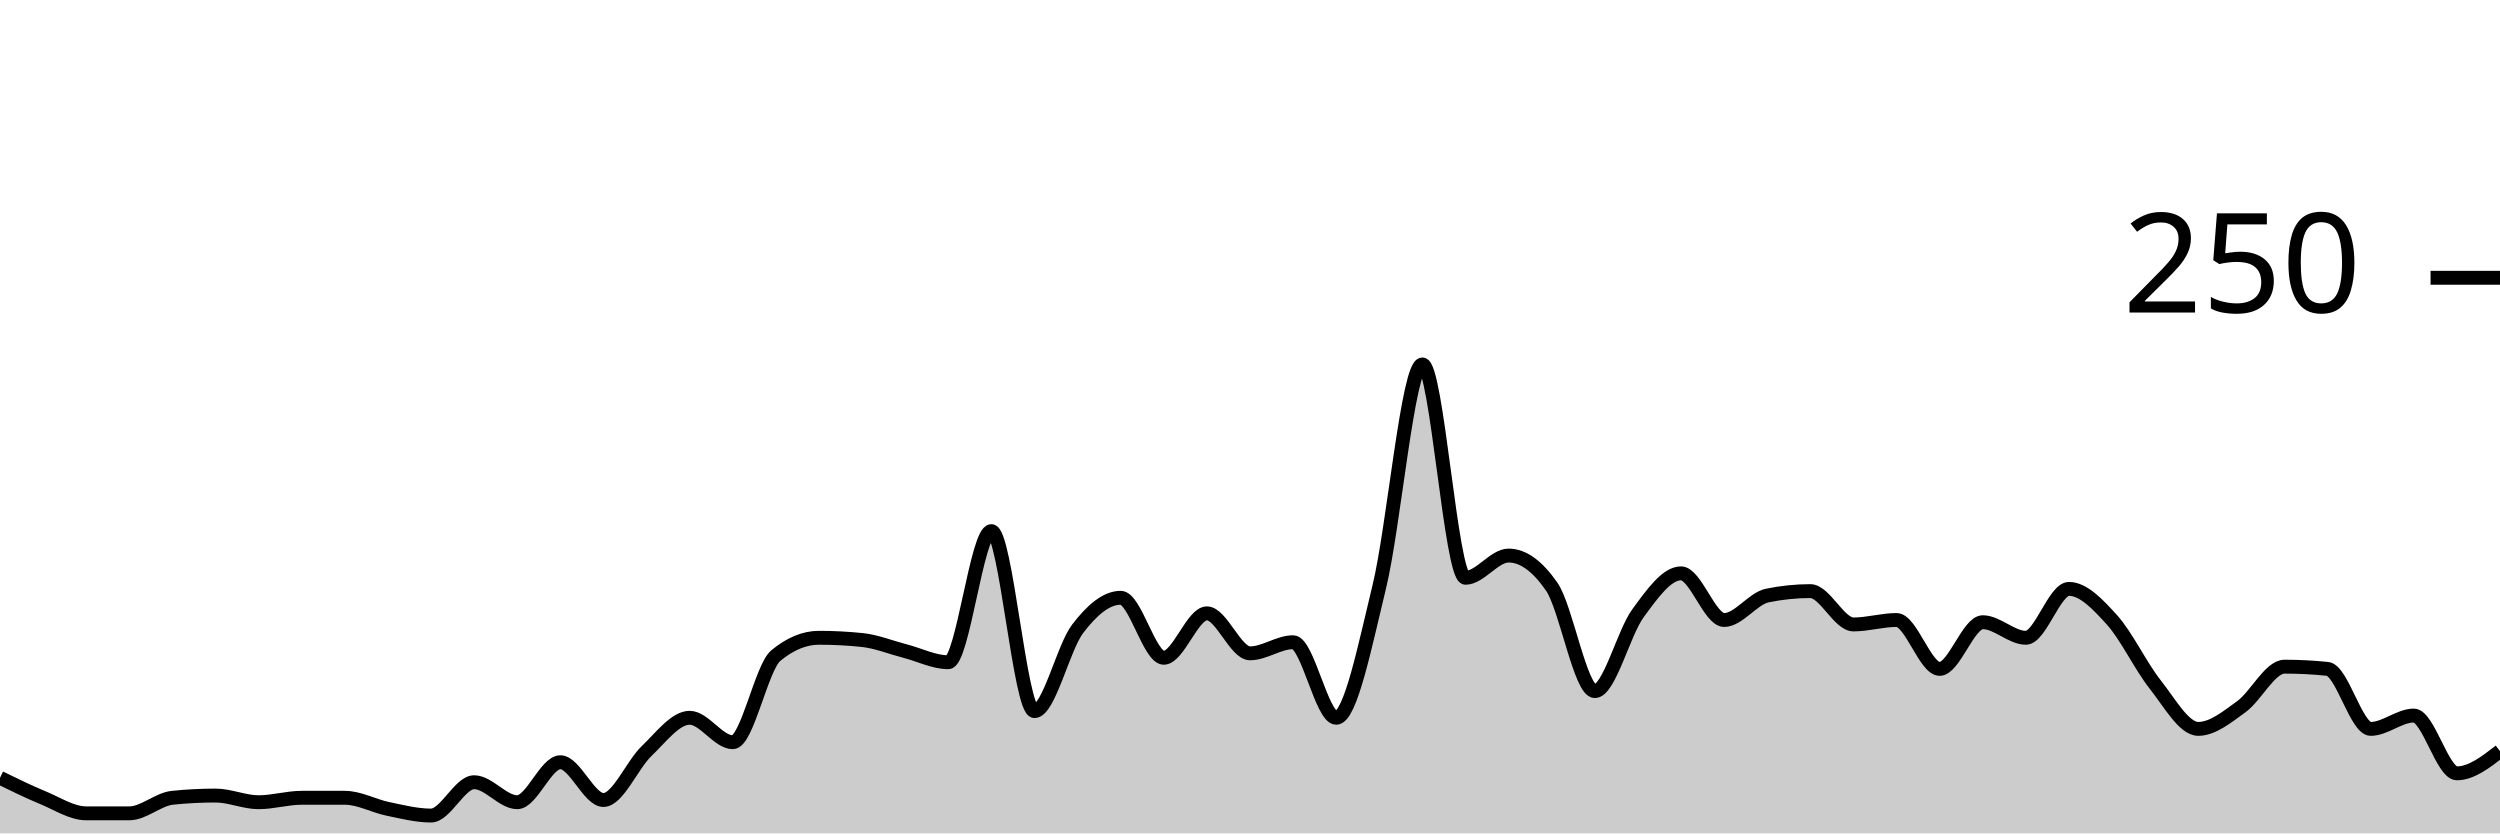
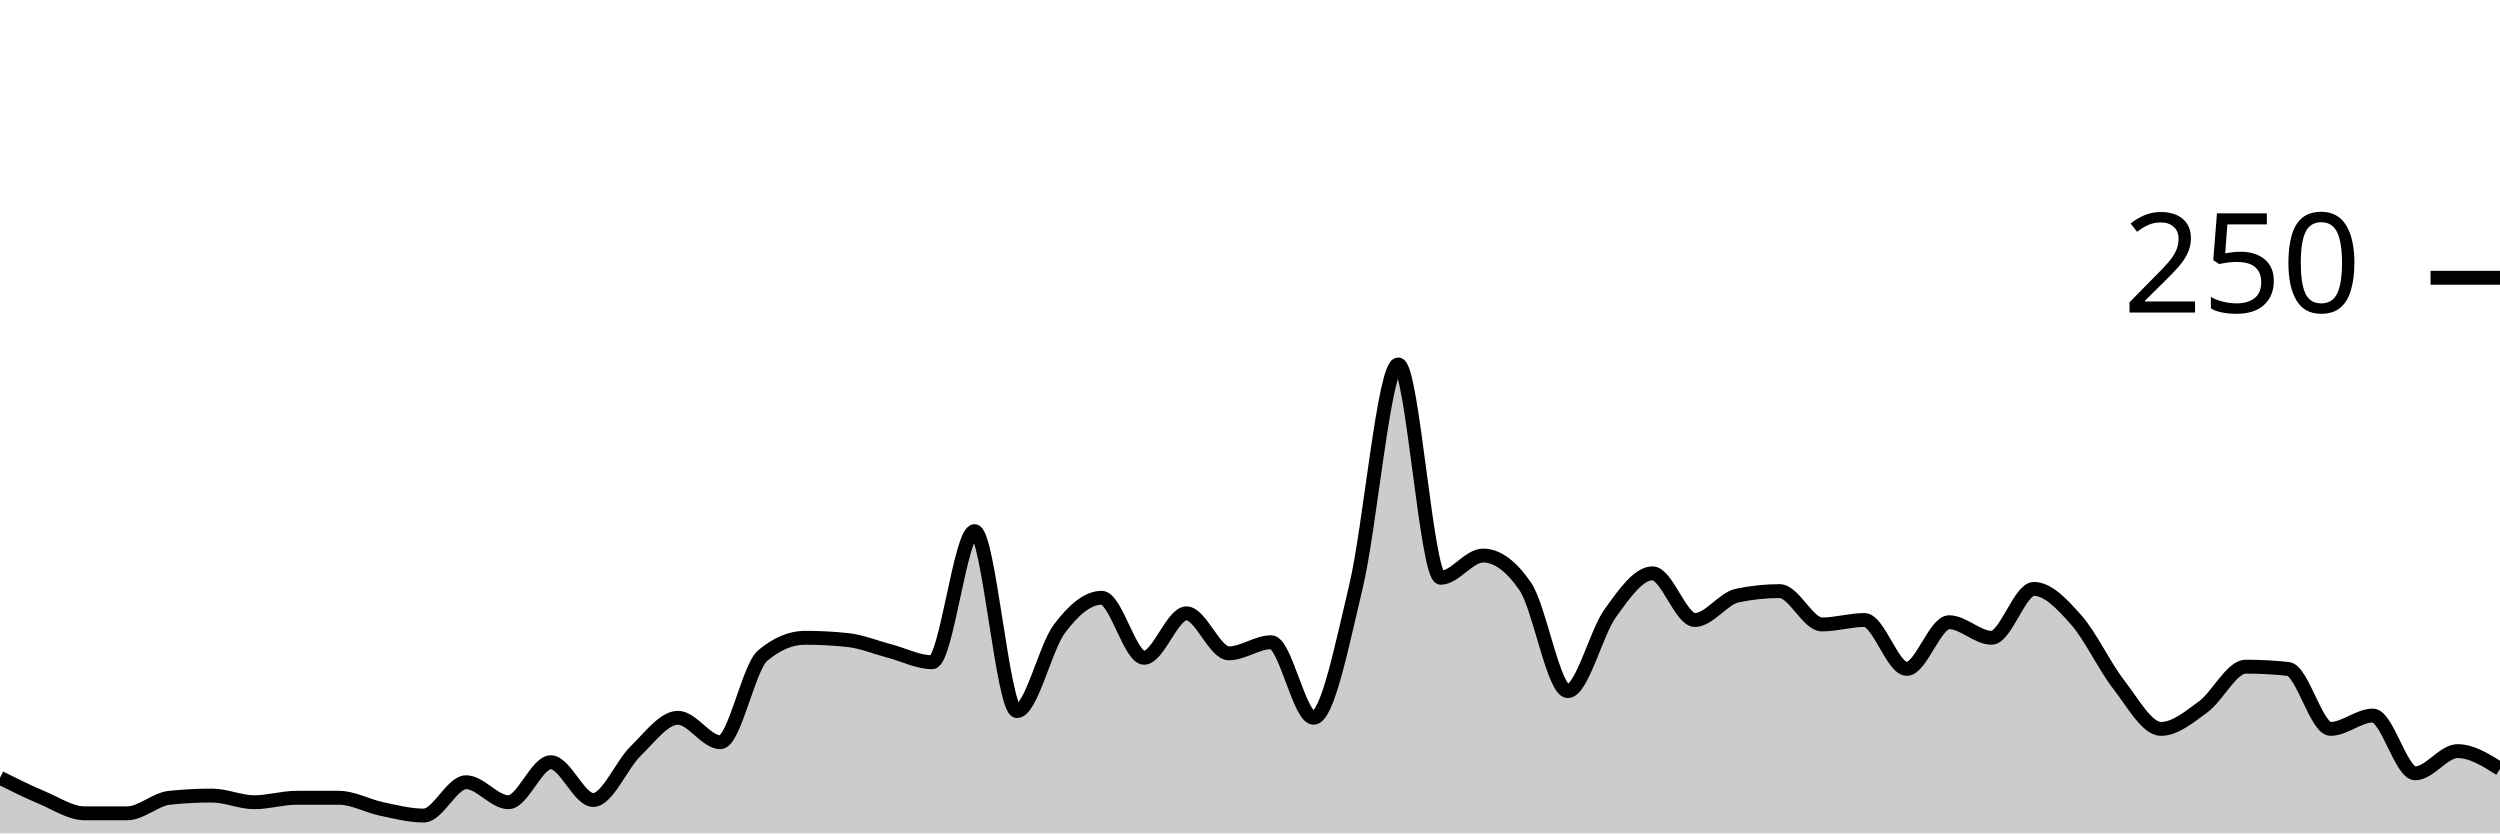
<svg xmlns="http://www.w3.org/2000/svg" viewBox="0 0 180 60">
  <g transform="translate(0,20)">
-     <path class="area" fill="rgba(0, 0, 0, 0.2)" d="M0,36C1.034,36.507,2.069,37.013,3.103,37.44C4.138,37.867,5.172,38.56,6.207,38.56C7.241,38.56,8.276,38.56,9.31,38.56C10.345,38.56,11.379,37.547,12.414,37.44C13.448,37.333,14.483,37.28,15.517,37.28C16.552,37.28,17.586,37.76,18.621,37.76C19.655,37.76,20.69,37.44,21.724,37.44C22.759,37.44,23.793,37.44,24.828,37.44C25.862,37.44,26.897,38.027,27.931,38.24C28.966,38.453,30,38.72,31.034,38.72C32.069,38.72,33.103,36.32,34.138,36.32C35.172,36.32,36.207,37.76,37.241,37.76C38.276,37.76,39.31,34.88,40.345,34.88C41.379,34.88,42.414,37.6,43.448,37.6C44.483,37.6,45.517,35.067,46.552,34.08C47.586,33.093,48.621,31.68,49.655,31.68C50.69,31.68,51.724,33.44,52.759,33.44C53.793,33.44,54.828,28.053,55.862,27.2C56.897,26.347,57.931,25.92,58.966,25.92C60,25.92,61.034,25.973,62.069,26.08C63.103,26.187,64.138,26.613,65.172,26.88C66.207,27.147,67.241,27.68,68.276,27.68C69.31,27.68,70.345,18.24,71.379,18.24C72.414,18.24,73.448,31.2,74.483,31.2C75.517,31.2,76.552,26.64,77.586,25.28C78.621,23.92,79.655,23.04,80.69,23.04C81.724,23.04,82.759,27.36,83.793,27.36C84.828,27.36,85.862,24.16,86.897,24.16C87.931,24.16,88.966,27.04,90,27.04C91.034,27.04,92.069,26.24,93.103,26.24C94.138,26.24,95.172,31.68,96.207,31.68C97.241,31.68,98.276,26.48,99.31,22.24C100.345,18,101.379,6.24,102.414,6.24C103.448,6.24,104.483,21.6,105.517,21.6C106.552,21.6,107.586,20,108.621,20C109.655,20,110.69,20.747,111.724,22.24C112.759,23.733,113.793,29.76,114.828,29.76C115.862,29.76,116.897,25.573,117.931,24.16C118.966,22.747,120,21.28,121.034,21.28C122.069,21.28,123.103,24.64,124.138,24.64C125.172,24.64,126.207,23.093,127.241,22.88C128.276,22.667,129.31,22.56,130.345,22.56C131.379,22.56,132.414,24.96,133.448,24.96C134.483,24.96,135.517,24.64,136.552,24.64C137.586,24.64,138.621,28.16,139.655,28.16C140.69,28.16,141.724,24.8,142.759,24.8C143.793,24.8,144.828,25.92,145.862,25.92C146.897,25.92,147.931,22.4,148.966,22.4C150,22.4,151.034,23.493,152.069,24.64C153.103,25.787,154.138,27.973,155.172,29.28C156.207,30.587,157.241,32.48,158.276,32.48C159.31,32.48,160.345,31.627,161.379,30.88C162.414,30.133,163.448,28,164.483,28C165.517,28,166.552,28.053,167.586,28.16C168.621,28.267,169.655,32.48,170.69,32.48C171.724,32.48,172.759,31.52,173.793,31.52C174.828,31.52,175.862,35.68,176.897,35.68C177.931,35.68,178.966,34.88,180,34.08L180,40C178.966,40,177.931,40,176.897,40C175.862,40,174.828,40,173.793,40C172.759,40,171.724,40,170.69,40C169.655,40,168.621,40,167.586,40C166.552,40,165.517,40,164.483,40C163.448,40,162.414,40,161.379,40C160.345,40,159.31,40,158.276,40C157.241,40,156.207,40,155.172,40C154.138,40,153.103,40,152.069,40C151.034,40,150,40,148.966,40C147.931,40,146.897,40,145.862,40C144.828,40,143.793,40,142.759,40C141.724,40,140.69,40,139.655,40C138.621,40,137.586,40,136.552,40C135.517,40,134.483,40,133.448,40C132.414,40,131.379,40,130.345,40C129.31,40,128.276,40,127.241,40C126.207,40,125.172,40,124.138,40C123.103,40,122.069,40,121.034,40C120,40,118.966,40,117.931,40C116.897,40,115.862,40,114.828,40C113.793,40,112.759,40,111.724,40C110.69,40,109.655,40,108.621,40C107.586,40,106.552,40,105.517,40C104.483,40,103.448,40,102.414,40C101.379,40,100.345,40,99.31,40C98.276,40,97.241,40,96.207,40C95.172,40,94.138,40,93.103,40C92.069,40,91.034,40,90,40C88.966,40,87.931,40,86.897,40C85.862,40,84.828,40,83.793,40C82.759,40,81.724,40,80.69,40C79.655,40,78.621,40,77.586,40C76.552,40,75.517,40,74.483,40C73.448,40,72.414,40,71.379,40C70.345,40,69.31,40,68.276,40C67.241,40,66.207,40,65.172,40C64.138,40,63.103,40,62.069,40C61.034,40,60,40,58.966,40C57.931,40,56.897,40,55.862,40C54.828,40,53.793,40,52.759,40C51.724,40,50.69,40,49.655,40C48.621,40,47.586,40,46.552,40C45.517,40,44.483,40,43.448,40C42.414,40,41.379,40,40.345,40C39.31,40,38.276,40,37.241,40C36.207,40,35.172,40,34.138,40C33.103,40,32.069,40,31.034,40C30,40,28.966,40,27.931,40C26.897,40,25.862,40,24.828,40C23.793,40,22.759,40,21.724,40C20.69,40,19.655,40,18.621,40C17.586,40,16.552,40,15.517,40C14.483,40,13.448,40,12.414,40C11.379,40,10.345,40,9.31,40C8.276,40,7.241,40,6.207,40C5.172,40,4.138,40,3.103,40C2.069,40,1.034,40,0,40Z" />
-     <path class="line" stroke="black" fill="none" d="M0,36C1.034,36.507,2.069,37.013,3.103,37.44C4.138,37.867,5.172,38.56,6.207,38.56C7.241,38.56,8.276,38.56,9.31,38.56C10.345,38.56,11.379,37.547,12.414,37.44C13.448,37.333,14.483,37.28,15.517,37.28C16.552,37.28,17.586,37.76,18.621,37.76C19.655,37.76,20.69,37.44,21.724,37.44C22.759,37.44,23.793,37.44,24.828,37.44C25.862,37.44,26.897,38.027,27.931,38.24C28.966,38.453,30,38.72,31.034,38.72C32.069,38.72,33.103,36.32,34.138,36.32C35.172,36.32,36.207,37.76,37.241,37.76C38.276,37.76,39.31,34.88,40.345,34.88C41.379,34.88,42.414,37.6,43.448,37.6C44.483,37.6,45.517,35.067,46.552,34.08C47.586,33.093,48.621,31.68,49.655,31.68C50.69,31.68,51.724,33.44,52.759,33.44C53.793,33.44,54.828,28.053,55.862,27.2C56.897,26.347,57.931,25.92,58.966,25.92C60,25.92,61.034,25.973,62.069,26.08C63.103,26.187,64.138,26.613,65.172,26.88C66.207,27.147,67.241,27.68,68.276,27.68C69.31,27.68,70.345,18.24,71.379,18.24C72.414,18.24,73.448,31.2,74.483,31.2C75.517,31.2,76.552,26.64,77.586,25.28C78.621,23.92,79.655,23.04,80.69,23.04C81.724,23.04,82.759,27.36,83.793,27.36C84.828,27.36,85.862,24.16,86.897,24.16C87.931,24.16,88.966,27.04,90,27.04C91.034,27.04,92.069,26.24,93.103,26.24C94.138,26.24,95.172,31.68,96.207,31.68C97.241,31.68,98.276,26.48,99.31,22.24C100.345,18,101.379,6.24,102.414,6.24C103.448,6.24,104.483,21.6,105.517,21.6C106.552,21.6,107.586,20,108.621,20C109.655,20,110.69,20.747,111.724,22.24C112.759,23.733,113.793,29.76,114.828,29.76C115.862,29.76,116.897,25.573,117.931,24.16C118.966,22.747,120,21.28,121.034,21.28C122.069,21.28,123.103,24.64,124.138,24.64C125.172,24.64,126.207,23.093,127.241,22.88C128.276,22.667,129.31,22.56,130.345,22.56C131.379,22.56,132.414,24.96,133.448,24.96C134.483,24.96,135.517,24.64,136.552,24.64C137.586,24.64,138.621,28.16,139.655,28.16C140.69,28.16,141.724,24.8,142.759,24.8C143.793,24.8,144.828,25.92,145.862,25.92C146.897,25.92,147.931,22.4,148.966,22.4C150,22.4,151.034,23.493,152.069,24.64C153.103,25.787,154.138,27.973,155.172,29.28C156.207,30.587,157.241,32.48,158.276,32.48C159.31,32.48,160.345,31.627,161.379,30.88C162.414,30.133,163.448,28,164.483,28C165.517,28,166.552,28.053,167.586,28.16C168.621,28.267,169.655,32.48,170.69,32.48C171.724,32.48,172.759,31.52,173.793,31.52C174.828,31.52,175.862,35.68,176.897,35.68C177.931,35.68,178.966,34.88,180,34.08" />
+     <path class="area" fill="rgba(0, 0, 0, 0.2)" d="M0,36C1.017,36.507,2.034,37.013,3.051,37.44C4.068,37.867,5.085,38.56,6.102,38.56C7.119,38.56,8.136,38.56,9.153,38.56C10.169,38.56,11.186,37.547,12.203,37.44C13.22,37.333,14.237,37.28,15.254,37.28C16.271,37.28,17.288,37.76,18.305,37.76C19.322,37.76,20.339,37.44,21.356,37.44C22.373,37.44,23.39,37.44,24.407,37.44C25.424,37.44,26.441,38.027,27.458,38.24C28.475,38.453,29.492,38.72,30.508,38.72C31.525,38.72,32.542,36.32,33.559,36.32C34.576,36.32,35.593,37.76,36.61,37.76C37.627,37.76,38.644,34.88,39.661,34.88C40.678,34.88,41.695,37.6,42.712,37.6C43.729,37.6,44.746,35.067,45.763,34.08C46.78,33.093,47.797,31.68,48.814,31.68C49.831,31.68,50.847,33.44,51.864,33.44C52.881,33.44,53.898,28.053,54.915,27.2C55.932,26.347,56.949,25.92,57.966,25.92C58.983,25.92,60,25.973,61.017,26.08C62.034,26.187,63.051,26.613,64.068,26.88C65.085,27.147,66.102,27.68,67.119,27.68C68.136,27.68,69.153,18.24,70.169,18.24C71.186,18.24,72.203,31.2,73.22,31.2C74.237,31.2,75.254,26.64,76.271,25.28C77.288,23.92,78.305,23.04,79.322,23.04C80.339,23.04,81.356,27.36,82.373,27.36C83.39,27.36,84.407,24.16,85.424,24.16C86.441,24.16,87.458,27.04,88.475,27.04C89.492,27.04,90.508,26.24,91.525,26.24C92.542,26.24,93.559,31.68,94.576,31.68C95.593,31.68,96.61,26.48,97.627,22.24C98.644,18,99.661,6.24,100.678,6.24C101.695,6.24,102.712,21.6,103.729,21.6C104.746,21.6,105.763,20,106.78,20C107.797,20,108.814,20.747,109.831,22.24C110.847,23.733,111.864,29.76,112.881,29.76C113.898,29.76,114.915,25.573,115.932,24.16C116.949,22.747,117.966,21.28,118.983,21.28C120,21.28,121.017,24.64,122.034,24.64C123.051,24.64,124.068,23.093,125.085,22.88C126.102,22.667,127.119,22.56,128.136,22.56C129.153,22.56,130.169,24.96,131.186,24.96C132.203,24.96,133.22,24.64,134.237,24.64C135.254,24.64,136.271,28.16,137.288,28.16C138.305,28.16,139.322,24.8,140.339,24.8C141.356,24.8,142.373,25.92,143.39,25.92C144.407,25.92,145.424,22.4,146.441,22.4C147.458,22.4,148.475,23.493,149.492,24.64C150.508,25.787,151.525,27.973,152.542,29.28C153.559,30.587,154.576,32.48,155.593,32.48C156.61,32.48,157.627,31.627,158.644,30.88C159.661,30.133,160.678,28,161.695,28C162.712,28,163.729,28.053,164.746,28.16C165.763,28.267,166.78,32.48,167.797,32.48C168.814,32.48,169.831,31.52,170.847,31.52C171.864,31.52,172.881,35.68,173.898,35.68C174.915,35.68,175.932,34.08,176.949,34.08C177.966,34.08,178.983,34.72,180,35.36L180,40C178.983,40,177.966,40,176.949,40C175.932,40,174.915,40,173.898,40C172.881,40,171.864,40,170.847,40C169.831,40,168.814,40,167.797,40C166.78,40,165.763,40,164.746,40C163.729,40,162.712,40,161.695,40C160.678,40,159.661,40,158.644,40C157.627,40,156.61,40,155.593,40C154.576,40,153.559,40,152.542,40C151.525,40,150.508,40,149.492,40C148.475,40,147.458,40,146.441,40C145.424,40,144.407,40,143.39,40C142.373,40,141.356,40,140.339,40C139.322,40,138.305,40,137.288,40C136.271,40,135.254,40,134.237,40C133.22,40,132.203,40,131.186,40C130.169,40,129.153,40,128.136,40C127.119,40,126.102,40,125.085,40C124.068,40,123.051,40,122.034,40C121.017,40,120,40,118.983,40C117.966,40,116.949,40,115.932,40C114.915,40,113.898,40,112.881,40C111.864,40,110.847,40,109.831,40C108.814,40,107.797,40,106.78,40C105.763,40,104.746,40,103.729,40C102.712,40,101.695,40,100.678,40C99.661,40,98.644,40,97.627,40C96.61,40,95.593,40,94.576,40C93.559,40,92.542,40,91.525,40C90.508,40,89.492,40,88.475,40C87.458,40,86.441,40,85.424,40C84.407,40,83.39,40,82.373,40C81.356,40,80.339,40,79.322,40C78.305,40,77.288,40,76.271,40C75.254,40,74.237,40,73.22,40C72.203,40,71.186,40,70.169,40C69.153,40,68.136,40,67.119,40C66.102,40,65.085,40,64.068,40C63.051,40,62.034,40,61.017,40C60,40,58.983,40,57.966,40C56.949,40,55.932,40,54.915,40C53.898,40,52.881,40,51.864,40C50.847,40,49.831,40,48.814,40C47.797,40,46.78,40,45.763,40C44.746,40,43.729,40,42.712,40C41.695,40,40.678,40,39.661,40C38.644,40,37.627,40,36.61,40C35.593,40,34.576,40,33.559,40C32.542,40,31.525,40,30.508,40C29.492,40,28.475,40,27.458,40C26.441,40,25.424,40,24.407,40C23.39,40,22.373,40,21.356,40C20.339,40,19.322,40,18.305,40C17.288,40,16.271,40,15.254,40C14.237,40,13.22,40,12.203,40C11.186,40,10.169,40,9.153,40C8.136,40,7.119,40,6.102,40C5.085,40,4.068,40,3.051,40C2.034,40,1.017,40,0,40Z" />
+     <path class="line" stroke="black" fill="none" d="M0,36C1.017,36.507,2.034,37.013,3.051,37.44C4.068,37.867,5.085,38.56,6.102,38.56C7.119,38.56,8.136,38.56,9.153,38.56C10.169,38.56,11.186,37.547,12.203,37.44C13.22,37.333,14.237,37.28,15.254,37.28C16.271,37.28,17.288,37.76,18.305,37.76C19.322,37.76,20.339,37.44,21.356,37.44C22.373,37.44,23.39,37.44,24.407,37.44C25.424,37.44,26.441,38.027,27.458,38.24C28.475,38.453,29.492,38.72,30.508,38.72C31.525,38.72,32.542,36.32,33.559,36.32C34.576,36.32,35.593,37.76,36.61,37.76C37.627,37.76,38.644,34.88,39.661,34.88C40.678,34.88,41.695,37.6,42.712,37.6C43.729,37.6,44.746,35.067,45.763,34.08C46.78,33.093,47.797,31.68,48.814,31.68C49.831,31.68,50.847,33.44,51.864,33.44C52.881,33.44,53.898,28.053,54.915,27.2C55.932,26.347,56.949,25.92,57.966,25.92C58.983,25.92,60,25.973,61.017,26.08C62.034,26.187,63.051,26.613,64.068,26.88C65.085,27.147,66.102,27.68,67.119,27.68C68.136,27.68,69.153,18.24,70.169,18.24C71.186,18.24,72.203,31.2,73.22,31.2C74.237,31.2,75.254,26.64,76.271,25.28C77.288,23.92,78.305,23.04,79.322,23.04C80.339,23.04,81.356,27.36,82.373,27.36C83.39,27.36,84.407,24.16,85.424,24.16C86.441,24.16,87.458,27.04,88.475,27.04C89.492,27.04,90.508,26.24,91.525,26.24C92.542,26.24,93.559,31.68,94.576,31.68C95.593,31.68,96.61,26.48,97.627,22.24C98.644,18,99.661,6.24,100.678,6.24C101.695,6.24,102.712,21.6,103.729,21.6C104.746,21.6,105.763,20,106.78,20C107.797,20,108.814,20.747,109.831,22.24C110.847,23.733,111.864,29.76,112.881,29.76C113.898,29.76,114.915,25.573,115.932,24.16C116.949,22.747,117.966,21.28,118.983,21.28C120,21.28,121.017,24.64,122.034,24.64C123.051,24.64,124.068,23.093,125.085,22.88C126.102,22.667,127.119,22.56,128.136,22.56C129.153,22.56,130.169,24.96,131.186,24.96C132.203,24.96,133.22,24.64,134.237,24.64C135.254,24.64,136.271,28.16,137.288,28.16C138.305,28.16,139.322,24.8,140.339,24.8C141.356,24.8,142.373,25.92,143.39,25.92C144.407,25.92,145.424,22.4,146.441,22.4C147.458,22.4,148.475,23.493,149.492,24.64C150.508,25.787,151.525,27.973,152.542,29.28C153.559,30.587,154.576,32.48,155.593,32.48C156.61,32.48,157.627,31.627,158.644,30.88C159.661,30.133,160.678,28,161.695,28C162.712,28,163.729,28.053,164.746,28.16C165.763,28.267,166.78,32.48,167.797,32.48C168.814,32.48,169.831,31.52,170.847,31.52C171.864,31.52,172.881,35.68,173.898,35.68C174.915,35.68,175.932,34.08,176.949,34.08C177.966,34.08,178.983,34.72,180,35.36" />
    <path class="axis-ceiling" stroke-width="1" stroke="black" fill="none" d="M175,0L180,0" />
    <text class="axis-ceiling-label" font-family="sans-serif" text-anchor="end" font-size="10px" x="170" y="2.5">250</text>
  </g>
</svg>
